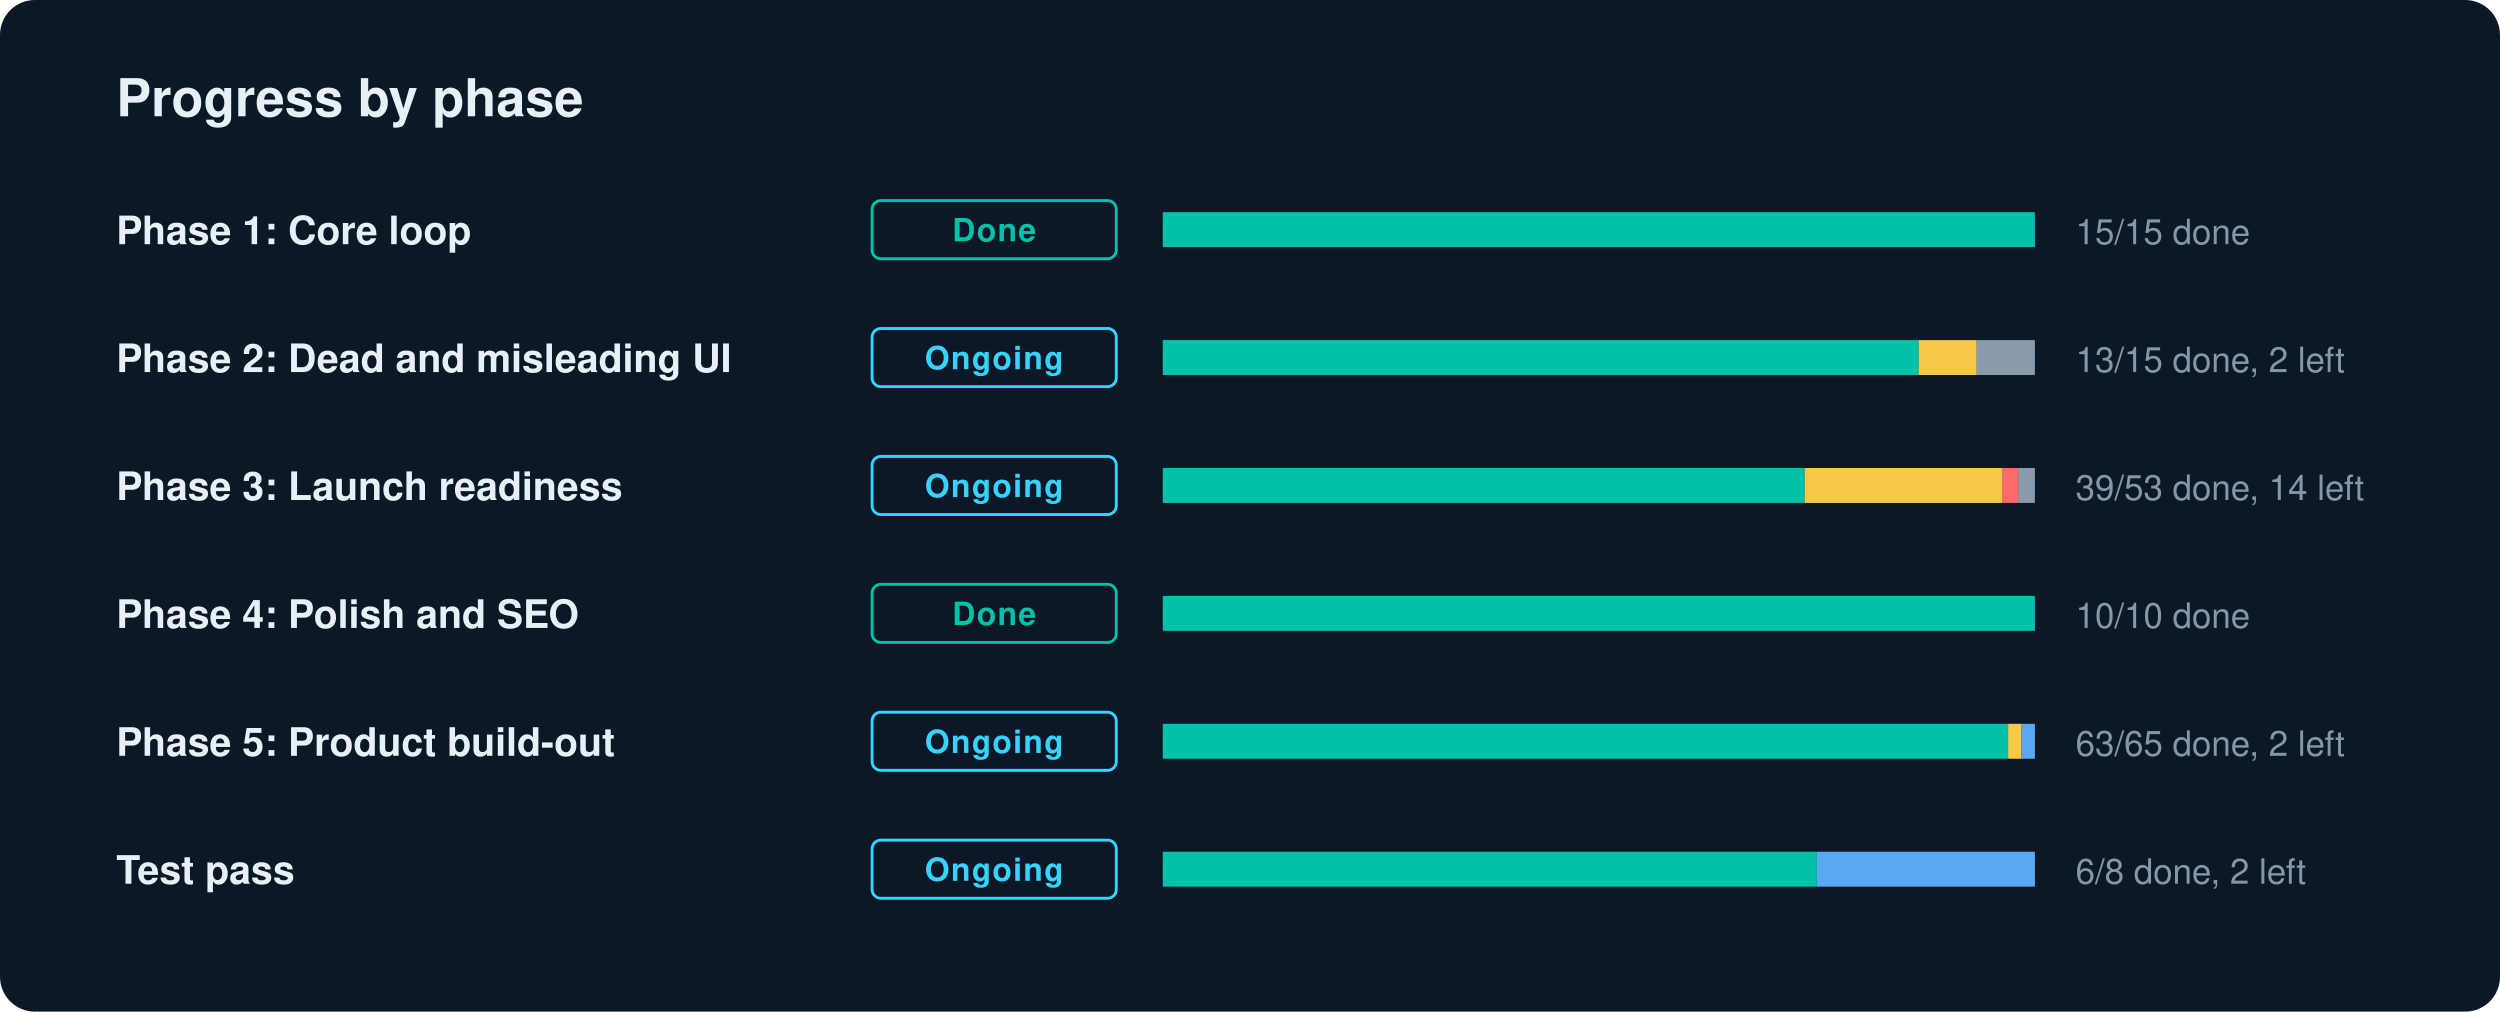
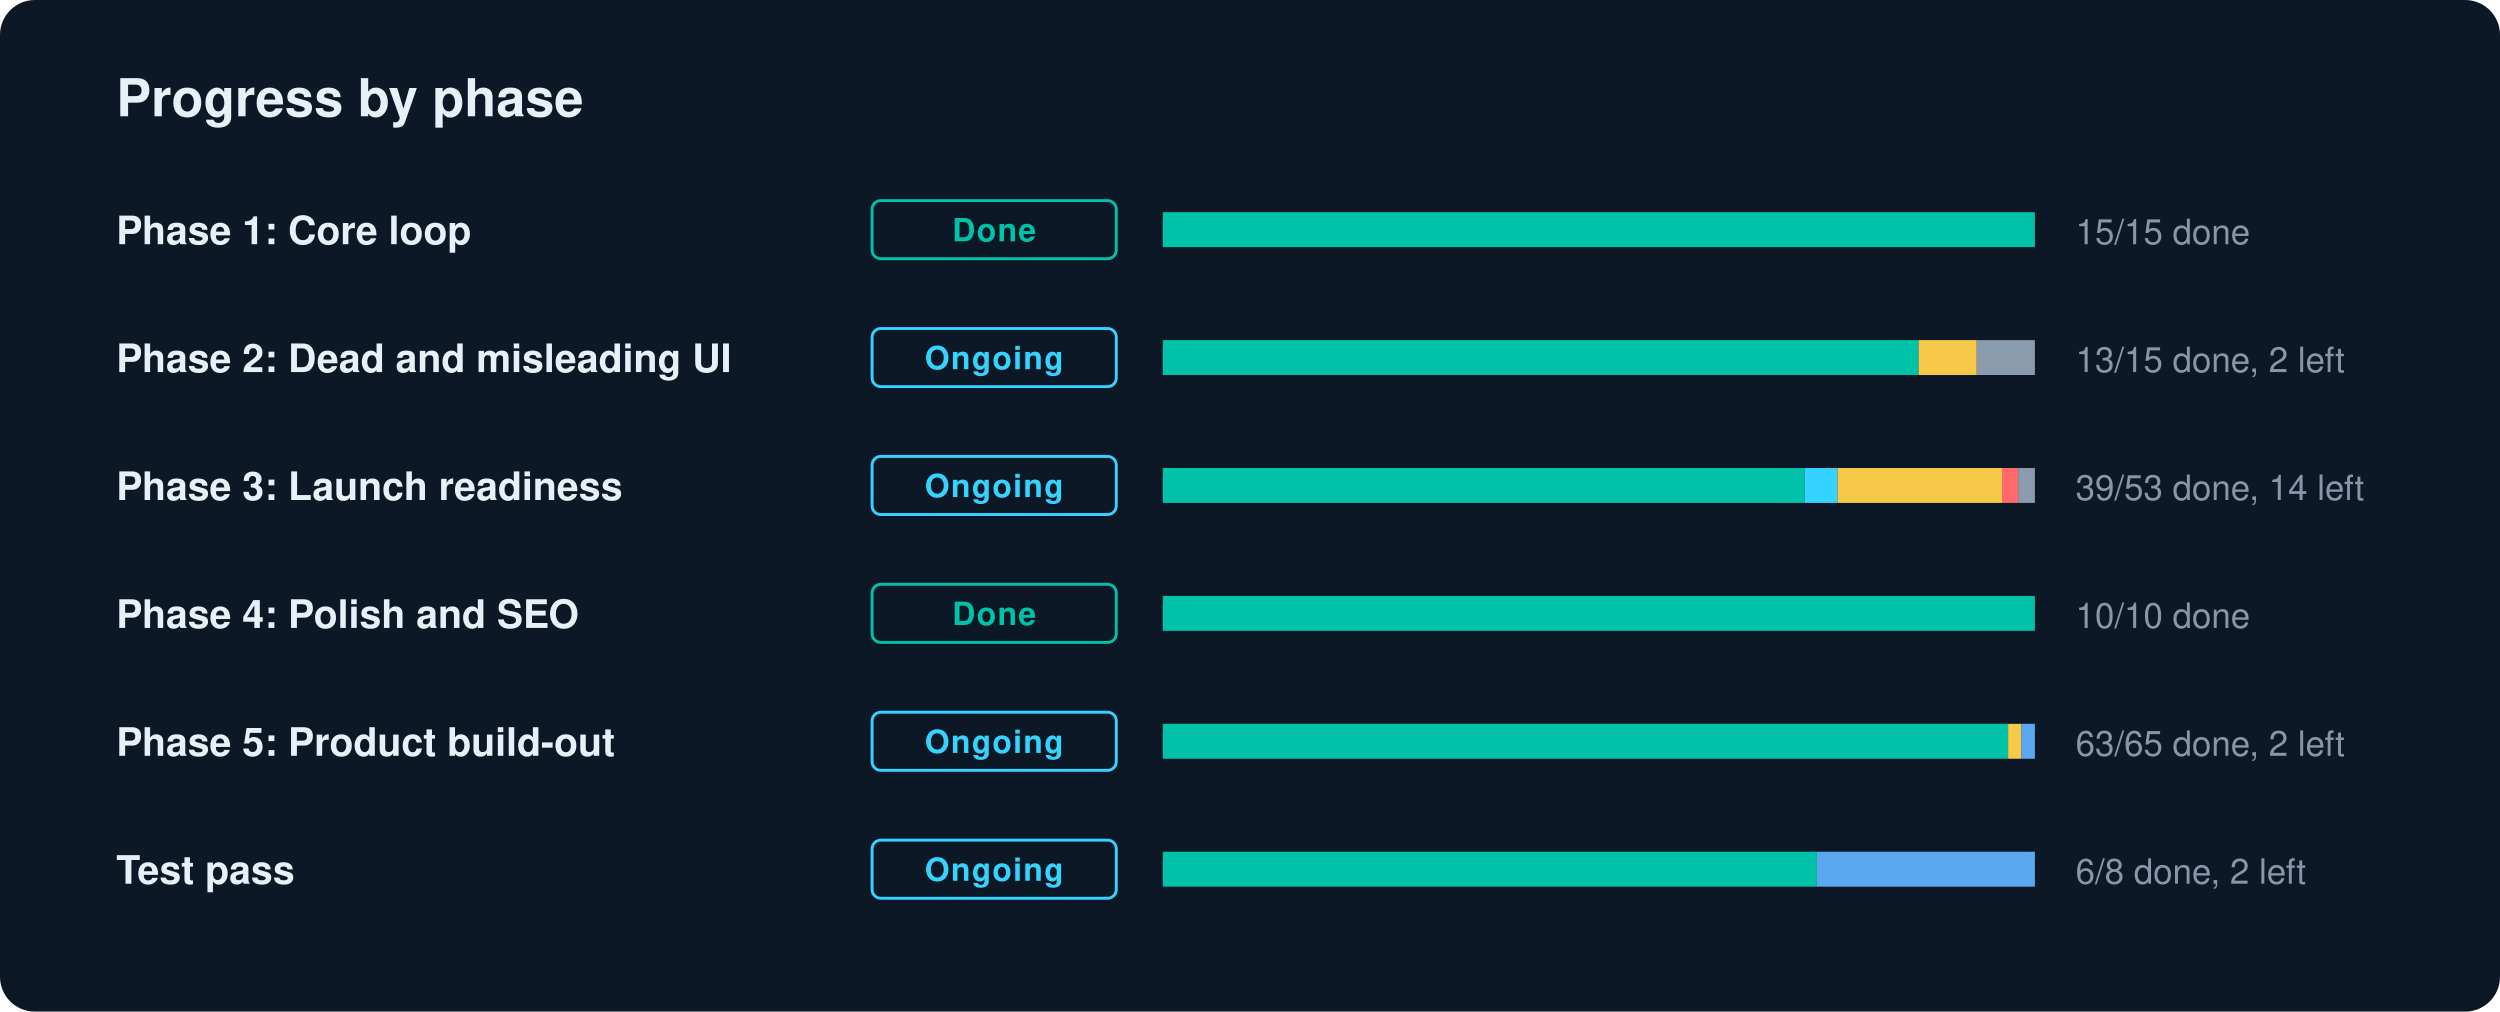
<svg xmlns="http://www.w3.org/2000/svg" width="860" height="348" viewBox="0 0 860 348" role="img" aria-label="GradLeap progress by phase">
  <style>text{font-family:-apple-system,BlinkMacSystemFont,"Segoe UI",Helvetica,Arial,sans-serif;fill:#E7F0F7}.l{font-size:13.5px;font-weight:600}.n{font-size:12px;fill:#8697AA;font-variant-numeric:tabular-nums}.c{font-size:11px;font-weight:700;letter-spacing:.04em}.h{font-size:18px;font-weight:700}</style>
  <rect width="860" height="348" rx="12" fill="#0C1826" />
  <text x="40" y="40" class="h">Progress by phase</text>
  <text x="40" y="84" class="l">Phase 1: Core loop</text>
  <rect x="300" y="69" width="84" height="20" rx="3" fill="none" stroke="#00C2A8" />
  <text x="342" y="83" text-anchor="middle" class="c" fill="#00C2A8" style="fill:#00C2A8">Done</text>
  <rect x="400" y="73" width="300" height="12" rx="2" fill="#1A2A3C" />
  <rect x="400.0" y="73" width="300.0" height="12" fill="#00C2A8" />
  <text x="714" y="84" class="n">15/15 done</text>
  <text x="40" y="128" class="l">Phase 2: Dead and misleading UI</text>
  <rect x="300" y="113" width="84" height="20" rx="3" fill="none" stroke="#35D3FF" />
  <text x="342" y="127" text-anchor="middle" class="c" fill="#35D3FF" style="fill:#35D3FF">Ongoing</text>
  <rect x="400" y="117" width="300" height="12" rx="2" fill="#1A2A3C" />
  <rect x="400.0" y="117" width="260.0" height="12" fill="#00C2A8" />
  <rect x="660.0" y="117" width="20.0" height="12" fill="#F7C948" />
  <rect x="680.0" y="117" width="20.0" height="12" fill="#8A9BAE" />
  <text x="714" y="128" class="n">13/15 done, 2 left</text>
  <text x="40" y="172" class="l">Phase 3: Launch readiness</text>
  <rect x="300" y="157" width="84" height="20" rx="3" fill="none" stroke="#35D3FF" />
  <text x="342" y="171" text-anchor="middle" class="c" fill="#35D3FF" style="fill:#35D3FF">Ongoing</text>
  <rect x="400" y="161" width="300" height="12" rx="2" fill="#1A2A3C" />
  <rect x="400.0" y="161" width="220.8" height="12" fill="#00C2A8" />
-   <rect x="620.8" y="161" width="67.9" height="12" fill="#F7C948" />
+   <rect x="620.8" y="161" width="11.3" height="12" fill="#35D3FF" />
+   <rect x="632.1" y="161" width="56.6" height="12" fill="#F7C948" />
  <rect x="688.7" y="161" width="5.7" height="12" fill="#FF6B6B" />
  <rect x="694.3" y="161" width="5.7" height="12" fill="#8A9BAE" />
  <text x="714" y="172" class="n">39/53 done, 14 left</text>
  <text x="40" y="216" class="l">Phase 4: Polish and SEO</text>
  <rect x="300" y="201" width="84" height="20" rx="3" fill="none" stroke="#00C2A8" />
  <text x="342" y="215" text-anchor="middle" class="c" fill="#00C2A8" style="fill:#00C2A8">Done</text>
  <rect x="400" y="205" width="300" height="12" rx="2" fill="#1A2A3C" />
  <rect x="400.0" y="205" width="300.0" height="12" fill="#00C2A8" />
  <text x="714" y="216" class="n">10/10 done</text>
  <text x="40" y="260" class="l">Phase 5: Product build-out</text>
  <rect x="300" y="245" width="84" height="20" rx="3" fill="none" stroke="#35D3FF" />
  <text x="342" y="259" text-anchor="middle" class="c" fill="#35D3FF" style="fill:#35D3FF">Ongoing</text>
  <rect x="400" y="249" width="300" height="12" rx="2" fill="#1A2A3C" />
  <rect x="400.0" y="249" width="290.8" height="12" fill="#00C2A8" />
  <rect x="690.8" y="249" width="4.6" height="12" fill="#F7C948" />
  <rect x="695.4" y="249" width="4.6" height="12" fill="#5AA9F0" />
  <text x="714" y="260" class="n">63/65 done, 2 left</text>
  <text x="40" y="304" class="l">Test pass</text>
  <rect x="300" y="289" width="84" height="20" rx="3" fill="none" stroke="#35D3FF" />
  <text x="342" y="303" text-anchor="middle" class="c" fill="#35D3FF" style="fill:#35D3FF">Ongoing</text>
  <rect x="400" y="293" width="300" height="12" rx="2" fill="#1A2A3C" />
  <rect x="400.0" y="293" width="225.0" height="12" fill="#00C2A8" />
  <rect x="625.0" y="293" width="75.0" height="12" fill="#5AA9F0" />
  <text x="714" y="304" class="n">6/8 done, 2 left</text>
</svg>
